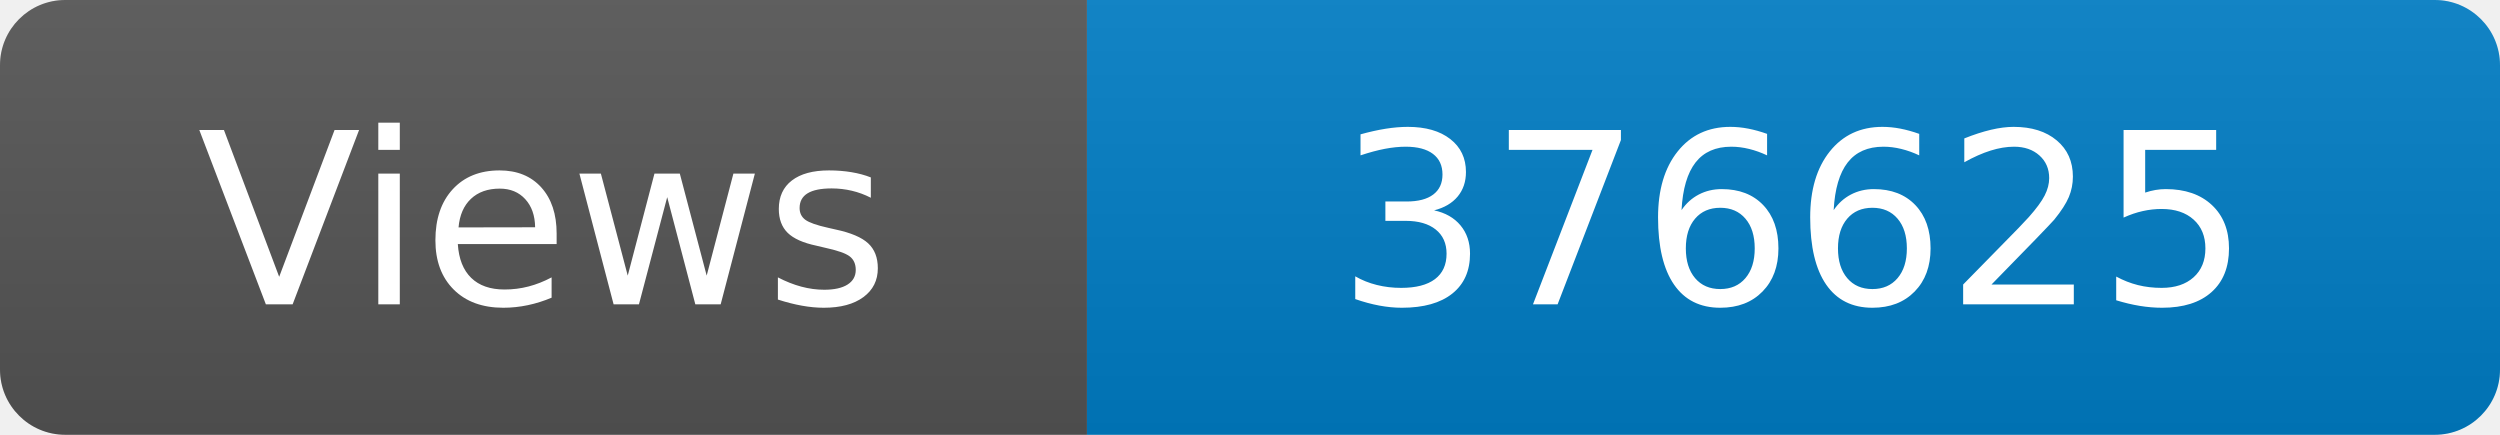
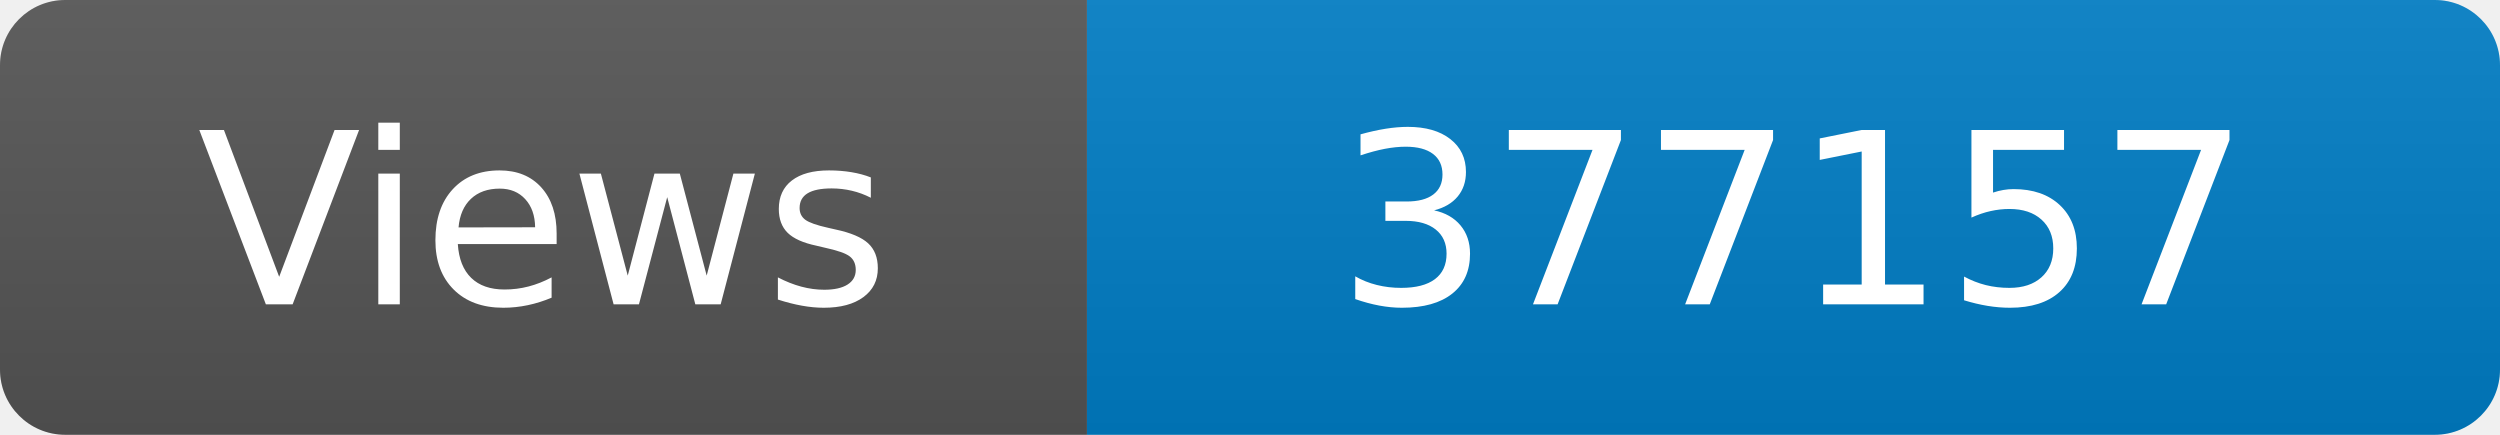
<svg xmlns="http://www.w3.org/2000/svg" width="115" height="20" role="img" aria-label="Maintained?: yes">
  <linearGradient id="s" x2="0" y2="100%">
    <stop offset="0" stop-color="#bbb" stop-opacity=".1" />
    <stop offset="1" stop-opacity=".1" />
  </linearGradient>
  <clipPath id="r">
    <rect width="115" height="20" rx="3" fill="#fff" />
  </clipPath>
  <g clip-path="url(#r)">
    <rect width="50" height="20" fill="#555" />
    <rect x="50" width="160" height="20" fill="#007ec6" />
    <rect width="115" height="20" fill="url(#s)" />
  </g>
  <g fill="#fff" text-anchor="middle" font-family="Verdana,Geneva,DejaVu Sans,sans-serif" font-size="110">
    <text x="250" y="140" transform="scale(.1)" fill="#fff">Views</text>
-     <text x="825" y="140" transform="scale(.1)" fill="#fff">376625</text>
+     <text x="825" y="140" transform="scale(.1)" fill="#fff">377157</text>
  </g>
</svg>
